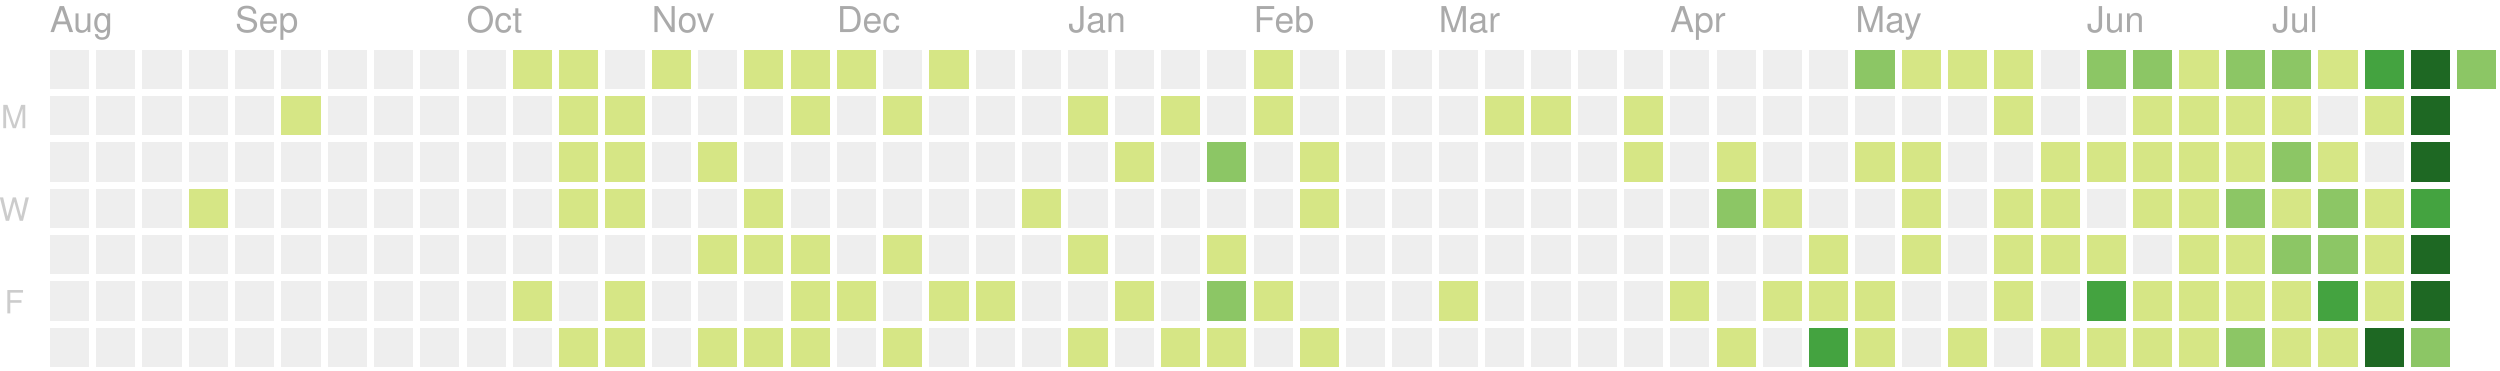
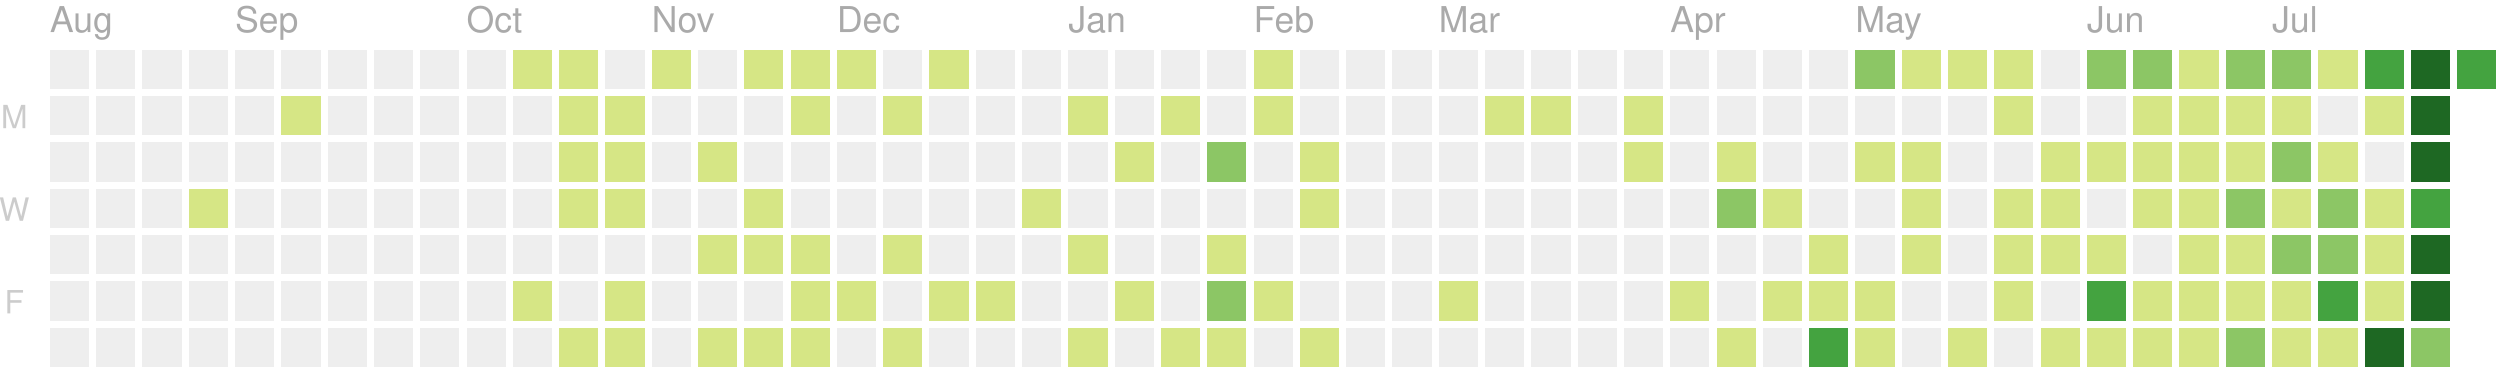
<svg xmlns="http://www.w3.org/2000/svg" version="1.1" width="702" height="104">
  <rect style="fill:#eeeeee;shape-rendering:crispedges;" data-score="0" data-date="2019-08-04" x="14" y="14" width="11" height="11" />
  <rect style="fill:#eeeeee;shape-rendering:crispedges;" data-score="0" data-date="2019-08-11" x="27" y="14" width="11" height="11" />
  <rect style="fill:#eeeeee;shape-rendering:crispedges;" data-score="0" data-date="2019-08-18" x="40" y="14" width="11" height="11" />
  <rect style="fill:#eeeeee;shape-rendering:crispedges;" data-score="0" data-date="2019-08-25" x="53" y="14" width="11" height="11" />
  <rect style="fill:#eeeeee;shape-rendering:crispedges;" data-score="0" data-date="2019-09-01" x="66" y="14" width="11" height="11" />
  <rect style="fill:#eeeeee;shape-rendering:crispedges;" data-score="0" data-date="2019-09-08" x="79" y="14" width="11" height="11" />
  <rect style="fill:#eeeeee;shape-rendering:crispedges;" data-score="0" data-date="2019-09-15" x="92" y="14" width="11" height="11" />
  <rect style="fill:#eeeeee;shape-rendering:crispedges;" data-score="0" data-date="2019-09-22" x="105" y="14" width="11" height="11" />
  <rect style="fill:#eeeeee;shape-rendering:crispedges;" data-score="0" data-date="2019-09-29" x="118" y="14" width="11" height="11" />
  <rect style="fill:#eeeeee;shape-rendering:crispedges;" data-score="0" data-date="2019-10-06" x="131" y="14" width="11" height="11" />
  <rect style="fill:#d6e685;shape-rendering:crispedges;" data-score="7" data-date="2019-10-13" x="144" y="14" width="11" height="11" />
  <rect style="fill:#d6e685;shape-rendering:crispedges;" data-score="2" data-date="2019-10-20" x="157" y="14" width="11" height="11" />
  <rect style="fill:#eeeeee;shape-rendering:crispedges;" data-score="0" data-date="2019-10-27" x="170" y="14" width="11" height="11" />
  <rect style="fill:#d6e685;shape-rendering:crispedges;" data-score="5" data-date="2019-11-03" x="183" y="14" width="11" height="11" />
  <rect style="fill:#eeeeee;shape-rendering:crispedges;" data-score="0" data-date="2019-11-10" x="196" y="14" width="11" height="11" />
  <rect style="fill:#d6e685;shape-rendering:crispedges;" data-score="8" data-date="2019-11-17" x="209" y="14" width="11" height="11" />
  <rect style="fill:#d6e685;shape-rendering:crispedges;" data-score="6" data-date="2019-11-24" x="222" y="14" width="11" height="11" />
  <rect style="fill:#d6e685;shape-rendering:crispedges;" data-score="4" data-date="2019-12-01" x="235" y="14" width="11" height="11" />
  <rect style="fill:#eeeeee;shape-rendering:crispedges;" data-score="0" data-date="2019-12-08" x="248" y="14" width="11" height="11" />
  <rect style="fill:#d6e685;shape-rendering:crispedges;" data-score="1" data-date="2019-12-15" x="261" y="14" width="11" height="11" />
  <rect style="fill:#eeeeee;shape-rendering:crispedges;" data-score="0" data-date="2019-12-22" x="274" y="14" width="11" height="11" />
  <rect style="fill:#eeeeee;shape-rendering:crispedges;" data-score="0" data-date="2019-12-29" x="287" y="14" width="11" height="11" />
  <rect style="fill:#eeeeee;shape-rendering:crispedges;" data-score="0" data-date="2020-01-05" x="300" y="14" width="11" height="11" />
  <rect style="fill:#eeeeee;shape-rendering:crispedges;" data-score="0" data-date="2020-01-12" x="313" y="14" width="11" height="11" />
  <rect style="fill:#eeeeee;shape-rendering:crispedges;" data-score="0" data-date="2020-01-19" x="326" y="14" width="11" height="11" />
  <rect style="fill:#eeeeee;shape-rendering:crispedges;" data-score="0" data-date="2020-01-26" x="339" y="14" width="11" height="11" />
  <rect style="fill:#d6e685;shape-rendering:crispedges;" data-score="2" data-date="2020-02-02" x="352" y="14" width="11" height="11" />
  <rect style="fill:#eeeeee;shape-rendering:crispedges;" data-score="0" data-date="2020-02-09" x="365" y="14" width="11" height="11" />
  <rect style="fill:#eeeeee;shape-rendering:crispedges;" data-score="0" data-date="2020-02-16" x="378" y="14" width="11" height="11" />
  <rect style="fill:#eeeeee;shape-rendering:crispedges;" data-score="0" data-date="2020-02-23" x="391" y="14" width="11" height="11" />
  <rect style="fill:#eeeeee;shape-rendering:crispedges;" data-score="0" data-date="2020-03-01" x="404" y="14" width="11" height="11" />
  <rect style="fill:#eeeeee;shape-rendering:crispedges;" data-score="0" data-date="2020-03-08" x="417" y="14" width="11" height="11" />
  <rect style="fill:#eeeeee;shape-rendering:crispedges;" data-score="0" data-date="2020-03-15" x="430" y="14" width="11" height="11" />
  <rect style="fill:#eeeeee;shape-rendering:crispedges;" data-score="0" data-date="2020-03-22" x="443" y="14" width="11" height="11" />
  <rect style="fill:#eeeeee;shape-rendering:crispedges;" data-score="0" data-date="2020-03-29" x="456" y="14" width="11" height="11" />
  <rect style="fill:#eeeeee;shape-rendering:crispedges;" data-score="0" data-date="2020-04-05" x="469" y="14" width="11" height="11" />
  <rect style="fill:#eeeeee;shape-rendering:crispedges;" data-score="0" data-date="2020-04-12" x="482" y="14" width="11" height="11" />
  <rect style="fill:#eeeeee;shape-rendering:crispedges;" data-score="0" data-date="2020-04-19" x="495" y="14" width="11" height="11" />
  <rect style="fill:#eeeeee;shape-rendering:crispedges;" data-score="0" data-date="2020-04-26" x="508" y="14" width="11" height="11" />
  <rect style="fill:#8cc665;shape-rendering:crispedges;" data-score="20" data-date="2020-05-03" x="521" y="14" width="11" height="11" />
  <rect style="fill:#d6e685;shape-rendering:crispedges;" data-score="4" data-date="2020-05-10" x="534" y="14" width="11" height="11" />
  <rect style="fill:#d6e685;shape-rendering:crispedges;" data-score="4" data-date="2020-05-17" x="547" y="14" width="11" height="11" />
  <rect style="fill:#d6e685;shape-rendering:crispedges;" data-score="3" data-date="2020-05-24" x="560" y="14" width="11" height="11" />
  <rect style="fill:#eeeeee;shape-rendering:crispedges;" data-score="0" data-date="2020-05-31" x="573" y="14" width="11" height="11" />
  <rect style="fill:#8cc665;shape-rendering:crispedges;" data-score="25" data-date="2020-06-07" x="586" y="14" width="11" height="11" />
  <rect style="fill:#8cc665;shape-rendering:crispedges;" data-score="20" data-date="2020-06-14" x="599" y="14" width="11" height="11" />
  <rect style="fill:#d6e685;shape-rendering:crispedges;" data-score="8" data-date="2020-06-21" x="612" y="14" width="11" height="11" />
  <rect style="fill:#8cc665;shape-rendering:crispedges;" data-score="28" data-date="2020-06-28" x="625" y="14" width="11" height="11" />
  <rect style="fill:#8cc665;shape-rendering:crispedges;" data-score="20" data-date="2020-07-05" x="638" y="14" width="11" height="11" />
  <rect style="fill:#d6e685;shape-rendering:crispedges;" data-score="3" data-date="2020-07-12" x="651" y="14" width="11" height="11" />
  <rect style="fill:#44a340;shape-rendering:crispedges;" data-score="45" data-date="2020-07-19" x="664" y="14" width="11" height="11" />
  <rect style="fill:#1e6823;shape-rendering:crispedges;" data-score="84" data-date="2020-07-26" x="677" y="14" width="11" height="11" />
-   <rect style="fill:#8cc665;shape-rendering:crispedges;" data-score="31" data-date="2020-08-02" x="690" y="14" width="11" height="11" />
+   <rect style="fill:#44a340;shape-rendering:crispedges;" data-score="38" data-date="2020-08-02" x="690" y="14" width="11" height="11" />
  <rect style="fill:#eeeeee;shape-rendering:crispedges;" data-score="0" data-date="2019-08-05" x="14" y="27" width="11" height="11" />
  <rect style="fill:#eeeeee;shape-rendering:crispedges;" data-score="0" data-date="2019-08-12" x="27" y="27" width="11" height="11" />
  <rect style="fill:#eeeeee;shape-rendering:crispedges;" data-score="0" data-date="2019-08-19" x="40" y="27" width="11" height="11" />
  <rect style="fill:#eeeeee;shape-rendering:crispedges;" data-score="0" data-date="2019-08-26" x="53" y="27" width="11" height="11" />
  <rect style="fill:#eeeeee;shape-rendering:crispedges;" data-score="0" data-date="2019-09-02" x="66" y="27" width="11" height="11" />
  <rect style="fill:#d6e685;shape-rendering:crispedges;" data-score="1" data-date="2019-09-09" x="79" y="27" width="11" height="11" />
  <rect style="fill:#eeeeee;shape-rendering:crispedges;" data-score="0" data-date="2019-09-16" x="92" y="27" width="11" height="11" />
  <rect style="fill:#eeeeee;shape-rendering:crispedges;" data-score="0" data-date="2019-09-23" x="105" y="27" width="11" height="11" />
  <rect style="fill:#eeeeee;shape-rendering:crispedges;" data-score="0" data-date="2019-09-30" x="118" y="27" width="11" height="11" />
  <rect style="fill:#eeeeee;shape-rendering:crispedges;" data-score="0" data-date="2019-10-07" x="131" y="27" width="11" height="11" />
  <rect style="fill:#eeeeee;shape-rendering:crispedges;" data-score="0" data-date="2019-10-14" x="144" y="27" width="11" height="11" />
  <rect style="fill:#d6e685;shape-rendering:crispedges;" data-score="4" data-date="2019-10-21" x="157" y="27" width="11" height="11" />
  <rect style="fill:#d6e685;shape-rendering:crispedges;" data-score="3" data-date="2019-10-28" x="170" y="27" width="11" height="11" />
  <rect style="fill:#eeeeee;shape-rendering:crispedges;" data-score="0" data-date="2019-11-04" x="183" y="27" width="11" height="11" />
  <rect style="fill:#eeeeee;shape-rendering:crispedges;" data-score="0" data-date="2019-11-11" x="196" y="27" width="11" height="11" />
  <rect style="fill:#eeeeee;shape-rendering:crispedges;" data-score="0" data-date="2019-11-18" x="209" y="27" width="11" height="11" />
  <rect style="fill:#d6e685;shape-rendering:crispedges;" data-score="1" data-date="2019-11-25" x="222" y="27" width="11" height="11" />
  <rect style="fill:#eeeeee;shape-rendering:crispedges;" data-score="0" data-date="2019-12-02" x="235" y="27" width="11" height="11" />
  <rect style="fill:#d6e685;shape-rendering:crispedges;" data-score="1" data-date="2019-12-09" x="248" y="27" width="11" height="11" />
  <rect style="fill:#eeeeee;shape-rendering:crispedges;" data-score="0" data-date="2019-12-16" x="261" y="27" width="11" height="11" />
  <rect style="fill:#eeeeee;shape-rendering:crispedges;" data-score="0" data-date="2019-12-23" x="274" y="27" width="11" height="11" />
  <rect style="fill:#eeeeee;shape-rendering:crispedges;" data-score="0" data-date="2019-12-30" x="287" y="27" width="11" height="11" />
  <rect style="fill:#d6e685;shape-rendering:crispedges;" data-score="2" data-date="2020-01-06" x="300" y="27" width="11" height="11" />
  <rect style="fill:#eeeeee;shape-rendering:crispedges;" data-score="0" data-date="2020-01-13" x="313" y="27" width="11" height="11" />
  <rect style="fill:#d6e685;shape-rendering:crispedges;" data-score="1" data-date="2020-01-20" x="326" y="27" width="11" height="11" />
  <rect style="fill:#eeeeee;shape-rendering:crispedges;" data-score="0" data-date="2020-01-27" x="339" y="27" width="11" height="11" />
  <rect style="fill:#d6e685;shape-rendering:crispedges;" data-score="10" data-date="2020-02-03" x="352" y="27" width="11" height="11" />
  <rect style="fill:#eeeeee;shape-rendering:crispedges;" data-score="0" data-date="2020-02-10" x="365" y="27" width="11" height="11" />
  <rect style="fill:#eeeeee;shape-rendering:crispedges;" data-score="0" data-date="2020-02-17" x="378" y="27" width="11" height="11" />
  <rect style="fill:#eeeeee;shape-rendering:crispedges;" data-score="0" data-date="2020-02-24" x="391" y="27" width="11" height="11" />
  <rect style="fill:#eeeeee;shape-rendering:crispedges;" data-score="0" data-date="2020-03-02" x="404" y="27" width="11" height="11" />
  <rect style="fill:#d6e685;shape-rendering:crispedges;" data-score="2" data-date="2020-03-09" x="417" y="27" width="11" height="11" />
  <rect style="fill:#d6e685;shape-rendering:crispedges;" data-score="1" data-date="2020-03-16" x="430" y="27" width="11" height="11" />
  <rect style="fill:#eeeeee;shape-rendering:crispedges;" data-score="0" data-date="2020-03-23" x="443" y="27" width="11" height="11" />
  <rect style="fill:#d6e685;shape-rendering:crispedges;" data-score="8" data-date="2020-03-30" x="456" y="27" width="11" height="11" />
  <rect style="fill:#eeeeee;shape-rendering:crispedges;" data-score="0" data-date="2020-04-06" x="469" y="27" width="11" height="11" />
  <rect style="fill:#eeeeee;shape-rendering:crispedges;" data-score="0" data-date="2020-04-13" x="482" y="27" width="11" height="11" />
  <rect style="fill:#eeeeee;shape-rendering:crispedges;" data-score="0" data-date="2020-04-20" x="495" y="27" width="11" height="11" />
  <rect style="fill:#eeeeee;shape-rendering:crispedges;" data-score="0" data-date="2020-04-27" x="508" y="27" width="11" height="11" />
  <rect style="fill:#eeeeee;shape-rendering:crispedges;" data-score="0" data-date="2020-05-04" x="521" y="27" width="11" height="11" />
  <rect style="fill:#eeeeee;shape-rendering:crispedges;" data-score="0" data-date="2020-05-11" x="534" y="27" width="11" height="11" />
  <rect style="fill:#eeeeee;shape-rendering:crispedges;" data-score="0" data-date="2020-05-18" x="547" y="27" width="11" height="11" />
  <rect style="fill:#d6e685;shape-rendering:crispedges;" data-score="3" data-date="2020-05-25" x="560" y="27" width="11" height="11" />
  <rect style="fill:#eeeeee;shape-rendering:crispedges;" data-score="0" data-date="2020-06-01" x="573" y="27" width="11" height="11" />
  <rect style="fill:#eeeeee;shape-rendering:crispedges;" data-score="0" data-date="2020-06-08" x="586" y="27" width="11" height="11" />
  <rect style="fill:#d6e685;shape-rendering:crispedges;" data-score="2" data-date="2020-06-15" x="599" y="27" width="11" height="11" />
  <rect style="fill:#d6e685;shape-rendering:crispedges;" data-score="15" data-date="2020-06-22" x="612" y="27" width="11" height="11" />
  <rect style="fill:#d6e685;shape-rendering:crispedges;" data-score="16" data-date="2020-06-29" x="625" y="27" width="11" height="11" />
  <rect style="fill:#d6e685;shape-rendering:crispedges;" data-score="12" data-date="2020-07-06" x="638" y="27" width="11" height="11" />
  <rect style="fill:#eeeeee;shape-rendering:crispedges;" data-score="0" data-date="2020-07-13" x="651" y="27" width="11" height="11" />
  <rect style="fill:#d6e685;shape-rendering:crispedges;" data-score="8" data-date="2020-07-20" x="664" y="27" width="11" height="11" />
  <rect style="fill:#1e6823;shape-rendering:crispedges;" data-score="107" data-date="2020-07-27" x="677" y="27" width="11" height="11" />
  <rect style="fill:#eeeeee;shape-rendering:crispedges;" data-score="0" data-date="2019-08-06" x="14" y="40" width="11" height="11" />
  <rect style="fill:#eeeeee;shape-rendering:crispedges;" data-score="0" data-date="2019-08-13" x="27" y="40" width="11" height="11" />
  <rect style="fill:#eeeeee;shape-rendering:crispedges;" data-score="0" data-date="2019-08-20" x="40" y="40" width="11" height="11" />
  <rect style="fill:#eeeeee;shape-rendering:crispedges;" data-score="0" data-date="2019-08-27" x="53" y="40" width="11" height="11" />
  <rect style="fill:#eeeeee;shape-rendering:crispedges;" data-score="0" data-date="2019-09-03" x="66" y="40" width="11" height="11" />
  <rect style="fill:#eeeeee;shape-rendering:crispedges;" data-score="0" data-date="2019-09-10" x="79" y="40" width="11" height="11" />
  <rect style="fill:#eeeeee;shape-rendering:crispedges;" data-score="0" data-date="2019-09-17" x="92" y="40" width="11" height="11" />
  <rect style="fill:#eeeeee;shape-rendering:crispedges;" data-score="0" data-date="2019-09-24" x="105" y="40" width="11" height="11" />
  <rect style="fill:#eeeeee;shape-rendering:crispedges;" data-score="0" data-date="2019-10-01" x="118" y="40" width="11" height="11" />
  <rect style="fill:#eeeeee;shape-rendering:crispedges;" data-score="0" data-date="2019-10-08" x="131" y="40" width="11" height="11" />
  <rect style="fill:#eeeeee;shape-rendering:crispedges;" data-score="0" data-date="2019-10-15" x="144" y="40" width="11" height="11" />
  <rect style="fill:#d6e685;shape-rendering:crispedges;" data-score="2" data-date="2019-10-22" x="157" y="40" width="11" height="11" />
  <rect style="fill:#d6e685;shape-rendering:crispedges;" data-score="9" data-date="2019-10-29" x="170" y="40" width="11" height="11" />
  <rect style="fill:#eeeeee;shape-rendering:crispedges;" data-score="0" data-date="2019-11-05" x="183" y="40" width="11" height="11" />
  <rect style="fill:#d6e685;shape-rendering:crispedges;" data-score="14" data-date="2019-11-12" x="196" y="40" width="11" height="11" />
  <rect style="fill:#eeeeee;shape-rendering:crispedges;" data-score="0" data-date="2019-11-19" x="209" y="40" width="11" height="11" />
  <rect style="fill:#eeeeee;shape-rendering:crispedges;" data-score="0" data-date="2019-11-26" x="222" y="40" width="11" height="11" />
  <rect style="fill:#eeeeee;shape-rendering:crispedges;" data-score="0" data-date="2019-12-03" x="235" y="40" width="11" height="11" />
  <rect style="fill:#eeeeee;shape-rendering:crispedges;" data-score="0" data-date="2019-12-10" x="248" y="40" width="11" height="11" />
  <rect style="fill:#eeeeee;shape-rendering:crispedges;" data-score="0" data-date="2019-12-17" x="261" y="40" width="11" height="11" />
  <rect style="fill:#eeeeee;shape-rendering:crispedges;" data-score="0" data-date="2019-12-24" x="274" y="40" width="11" height="11" />
  <rect style="fill:#eeeeee;shape-rendering:crispedges;" data-score="0" data-date="2019-12-31" x="287" y="40" width="11" height="11" />
  <rect style="fill:#eeeeee;shape-rendering:crispedges;" data-score="0" data-date="2020-01-07" x="300" y="40" width="11" height="11" />
  <rect style="fill:#d6e685;shape-rendering:crispedges;" data-score="1" data-date="2020-01-14" x="313" y="40" width="11" height="11" />
  <rect style="fill:#eeeeee;shape-rendering:crispedges;" data-score="0" data-date="2020-01-21" x="326" y="40" width="11" height="11" />
  <rect style="fill:#8cc665;shape-rendering:crispedges;" data-score="20" data-date="2020-01-28" x="339" y="40" width="11" height="11" />
  <rect style="fill:#eeeeee;shape-rendering:crispedges;" data-score="0" data-date="2020-02-04" x="352" y="40" width="11" height="11" />
  <rect style="fill:#d6e685;shape-rendering:crispedges;" data-score="2" data-date="2020-02-11" x="365" y="40" width="11" height="11" />
  <rect style="fill:#eeeeee;shape-rendering:crispedges;" data-score="0" data-date="2020-02-18" x="378" y="40" width="11" height="11" />
  <rect style="fill:#eeeeee;shape-rendering:crispedges;" data-score="0" data-date="2020-02-25" x="391" y="40" width="11" height="11" />
  <rect style="fill:#eeeeee;shape-rendering:crispedges;" data-score="0" data-date="2020-03-03" x="404" y="40" width="11" height="11" />
  <rect style="fill:#eeeeee;shape-rendering:crispedges;" data-score="0" data-date="2020-03-10" x="417" y="40" width="11" height="11" />
  <rect style="fill:#eeeeee;shape-rendering:crispedges;" data-score="0" data-date="2020-03-17" x="430" y="40" width="11" height="11" />
  <rect style="fill:#eeeeee;shape-rendering:crispedges;" data-score="0" data-date="2020-03-24" x="443" y="40" width="11" height="11" />
  <rect style="fill:#d6e685;shape-rendering:crispedges;" data-score="3" data-date="2020-03-31" x="456" y="40" width="11" height="11" />
  <rect style="fill:#eeeeee;shape-rendering:crispedges;" data-score="0" data-date="2020-04-07" x="469" y="40" width="11" height="11" />
  <rect style="fill:#d6e685;shape-rendering:crispedges;" data-score="14" data-date="2020-04-14" x="482" y="40" width="11" height="11" />
  <rect style="fill:#eeeeee;shape-rendering:crispedges;" data-score="0" data-date="2020-04-21" x="495" y="40" width="11" height="11" />
  <rect style="fill:#eeeeee;shape-rendering:crispedges;" data-score="0" data-date="2020-04-28" x="508" y="40" width="11" height="11" />
  <rect style="fill:#d6e685;shape-rendering:crispedges;" data-score="3" data-date="2020-05-05" x="521" y="40" width="11" height="11" />
  <rect style="fill:#d6e685;shape-rendering:crispedges;" data-score="2" data-date="2020-05-12" x="534" y="40" width="11" height="11" />
  <rect style="fill:#eeeeee;shape-rendering:crispedges;" data-score="0" data-date="2020-05-19" x="547" y="40" width="11" height="11" />
  <rect style="fill:#eeeeee;shape-rendering:crispedges;" data-score="0" data-date="2020-05-26" x="560" y="40" width="11" height="11" />
  <rect style="fill:#d6e685;shape-rendering:crispedges;" data-score="2" data-date="2020-06-02" x="573" y="40" width="11" height="11" />
  <rect style="fill:#d6e685;shape-rendering:crispedges;" data-score="4" data-date="2020-06-09" x="586" y="40" width="11" height="11" />
  <rect style="fill:#d6e685;shape-rendering:crispedges;" data-score="9" data-date="2020-06-16" x="599" y="40" width="11" height="11" />
  <rect style="fill:#d6e685;shape-rendering:crispedges;" data-score="16" data-date="2020-06-23" x="612" y="40" width="11" height="11" />
  <rect style="fill:#d6e685;shape-rendering:crispedges;" data-score="7" data-date="2020-06-30" x="625" y="40" width="11" height="11" />
  <rect style="fill:#8cc665;shape-rendering:crispedges;" data-score="17" data-date="2020-07-07" x="638" y="40" width="11" height="11" />
  <rect style="fill:#d6e685;shape-rendering:crispedges;" data-score="4" data-date="2020-07-14" x="651" y="40" width="11" height="11" />
  <rect style="fill:#eeeeee;shape-rendering:crispedges;" data-score="0" data-date="2020-07-21" x="664" y="40" width="11" height="11" />
  <rect style="fill:#1e6823;shape-rendering:crispedges;" data-score="84" data-date="2020-07-28" x="677" y="40" width="11" height="11" />
  <rect style="fill:#eeeeee;shape-rendering:crispedges;" data-score="0" data-date="2019-08-07" x="14" y="53" width="11" height="11" />
  <rect style="fill:#eeeeee;shape-rendering:crispedges;" data-score="0" data-date="2019-08-14" x="27" y="53" width="11" height="11" />
  <rect style="fill:#eeeeee;shape-rendering:crispedges;" data-score="0" data-date="2019-08-21" x="40" y="53" width="11" height="11" />
  <rect style="fill:#d6e685;shape-rendering:crispedges;" data-score="1" data-date="2019-08-28" x="53" y="53" width="11" height="11" />
  <rect style="fill:#eeeeee;shape-rendering:crispedges;" data-score="0" data-date="2019-09-04" x="66" y="53" width="11" height="11" />
  <rect style="fill:#eeeeee;shape-rendering:crispedges;" data-score="0" data-date="2019-09-11" x="79" y="53" width="11" height="11" />
  <rect style="fill:#eeeeee;shape-rendering:crispedges;" data-score="0" data-date="2019-09-18" x="92" y="53" width="11" height="11" />
  <rect style="fill:#eeeeee;shape-rendering:crispedges;" data-score="0" data-date="2019-09-25" x="105" y="53" width="11" height="11" />
  <rect style="fill:#eeeeee;shape-rendering:crispedges;" data-score="0" data-date="2019-10-02" x="118" y="53" width="11" height="11" />
  <rect style="fill:#eeeeee;shape-rendering:crispedges;" data-score="0" data-date="2019-10-09" x="131" y="53" width="11" height="11" />
  <rect style="fill:#eeeeee;shape-rendering:crispedges;" data-score="0" data-date="2019-10-16" x="144" y="53" width="11" height="11" />
  <rect style="fill:#d6e685;shape-rendering:crispedges;" data-score="7" data-date="2019-10-23" x="157" y="53" width="11" height="11" />
  <rect style="fill:#d6e685;shape-rendering:crispedges;" data-score="1" data-date="2019-10-30" x="170" y="53" width="11" height="11" />
  <rect style="fill:#eeeeee;shape-rendering:crispedges;" data-score="0" data-date="2019-11-06" x="183" y="53" width="11" height="11" />
  <rect style="fill:#eeeeee;shape-rendering:crispedges;" data-score="0" data-date="2019-11-13" x="196" y="53" width="11" height="11" />
  <rect style="fill:#d6e685;shape-rendering:crispedges;" data-score="7" data-date="2019-11-20" x="209" y="53" width="11" height="11" />
  <rect style="fill:#eeeeee;shape-rendering:crispedges;" data-score="0" data-date="2019-11-27" x="222" y="53" width="11" height="11" />
  <rect style="fill:#eeeeee;shape-rendering:crispedges;" data-score="0" data-date="2019-12-04" x="235" y="53" width="11" height="11" />
  <rect style="fill:#eeeeee;shape-rendering:crispedges;" data-score="0" data-date="2019-12-11" x="248" y="53" width="11" height="11" />
  <rect style="fill:#eeeeee;shape-rendering:crispedges;" data-score="0" data-date="2019-12-18" x="261" y="53" width="11" height="11" />
  <rect style="fill:#eeeeee;shape-rendering:crispedges;" data-score="0" data-date="2019-12-25" x="274" y="53" width="11" height="11" />
  <rect style="fill:#d6e685;shape-rendering:crispedges;" data-score="1" data-date="2020-01-01" x="287" y="53" width="11" height="11" />
  <rect style="fill:#eeeeee;shape-rendering:crispedges;" data-score="0" data-date="2020-01-08" x="300" y="53" width="11" height="11" />
  <rect style="fill:#eeeeee;shape-rendering:crispedges;" data-score="0" data-date="2020-01-15" x="313" y="53" width="11" height="11" />
  <rect style="fill:#eeeeee;shape-rendering:crispedges;" data-score="0" data-date="2020-01-22" x="326" y="53" width="11" height="11" />
  <rect style="fill:#eeeeee;shape-rendering:crispedges;" data-score="0" data-date="2020-01-29" x="339" y="53" width="11" height="11" />
  <rect style="fill:#eeeeee;shape-rendering:crispedges;" data-score="0" data-date="2020-02-05" x="352" y="53" width="11" height="11" />
  <rect style="fill:#d6e685;shape-rendering:crispedges;" data-score="3" data-date="2020-02-12" x="365" y="53" width="11" height="11" />
  <rect style="fill:#eeeeee;shape-rendering:crispedges;" data-score="0" data-date="2020-02-19" x="378" y="53" width="11" height="11" />
  <rect style="fill:#eeeeee;shape-rendering:crispedges;" data-score="0" data-date="2020-02-26" x="391" y="53" width="11" height="11" />
  <rect style="fill:#eeeeee;shape-rendering:crispedges;" data-score="0" data-date="2020-03-04" x="404" y="53" width="11" height="11" />
  <rect style="fill:#eeeeee;shape-rendering:crispedges;" data-score="0" data-date="2020-03-11" x="417" y="53" width="11" height="11" />
  <rect style="fill:#eeeeee;shape-rendering:crispedges;" data-score="0" data-date="2020-03-18" x="430" y="53" width="11" height="11" />
  <rect style="fill:#eeeeee;shape-rendering:crispedges;" data-score="0" data-date="2020-03-25" x="443" y="53" width="11" height="11" />
  <rect style="fill:#eeeeee;shape-rendering:crispedges;" data-score="0" data-date="2020-04-01" x="456" y="53" width="11" height="11" />
  <rect style="fill:#eeeeee;shape-rendering:crispedges;" data-score="0" data-date="2020-04-08" x="469" y="53" width="11" height="11" />
  <rect style="fill:#8cc665;shape-rendering:crispedges;" data-score="30" data-date="2020-04-15" x="482" y="53" width="11" height="11" />
  <rect style="fill:#d6e685;shape-rendering:crispedges;" data-score="1" data-date="2020-04-22" x="495" y="53" width="11" height="11" />
  <rect style="fill:#eeeeee;shape-rendering:crispedges;" data-score="0" data-date="2020-04-29" x="508" y="53" width="11" height="11" />
  <rect style="fill:#eeeeee;shape-rendering:crispedges;" data-score="0" data-date="2020-05-06" x="521" y="53" width="11" height="11" />
  <rect style="fill:#d6e685;shape-rendering:crispedges;" data-score="3" data-date="2020-05-13" x="534" y="53" width="11" height="11" />
  <rect style="fill:#eeeeee;shape-rendering:crispedges;" data-score="0" data-date="2020-05-20" x="547" y="53" width="11" height="11" />
  <rect style="fill:#d6e685;shape-rendering:crispedges;" data-score="1" data-date="2020-05-27" x="560" y="53" width="11" height="11" />
  <rect style="fill:#d6e685;shape-rendering:crispedges;" data-score="2" data-date="2020-06-03" x="573" y="53" width="11" height="11" />
  <rect style="fill:#eeeeee;shape-rendering:crispedges;" data-score="0" data-date="2020-06-10" x="586" y="53" width="11" height="11" />
  <rect style="fill:#d6e685;shape-rendering:crispedges;" data-score="5" data-date="2020-06-17" x="599" y="53" width="11" height="11" />
  <rect style="fill:#d6e685;shape-rendering:crispedges;" data-score="2" data-date="2020-06-24" x="612" y="53" width="11" height="11" />
  <rect style="fill:#8cc665;shape-rendering:crispedges;" data-score="32" data-date="2020-07-01" x="625" y="53" width="11" height="11" />
  <rect style="fill:#d6e685;shape-rendering:crispedges;" data-score="14" data-date="2020-07-08" x="638" y="53" width="11" height="11" />
  <rect style="fill:#8cc665;shape-rendering:crispedges;" data-score="26" data-date="2020-07-15" x="651" y="53" width="11" height="11" />
  <rect style="fill:#d6e685;shape-rendering:crispedges;" data-score="2" data-date="2020-07-22" x="664" y="53" width="11" height="11" />
  <rect style="fill:#44a340;shape-rendering:crispedges;" data-score="45" data-date="2020-07-29" x="677" y="53" width="11" height="11" />
  <rect style="fill:#eeeeee;shape-rendering:crispedges;" data-score="0" data-date="2019-08-08" x="14" y="66" width="11" height="11" />
  <rect style="fill:#eeeeee;shape-rendering:crispedges;" data-score="0" data-date="2019-08-15" x="27" y="66" width="11" height="11" />
  <rect style="fill:#eeeeee;shape-rendering:crispedges;" data-score="0" data-date="2019-08-22" x="40" y="66" width="11" height="11" />
  <rect style="fill:#eeeeee;shape-rendering:crispedges;" data-score="0" data-date="2019-08-29" x="53" y="66" width="11" height="11" />
  <rect style="fill:#eeeeee;shape-rendering:crispedges;" data-score="0" data-date="2019-09-05" x="66" y="66" width="11" height="11" />
  <rect style="fill:#eeeeee;shape-rendering:crispedges;" data-score="0" data-date="2019-09-12" x="79" y="66" width="11" height="11" />
  <rect style="fill:#eeeeee;shape-rendering:crispedges;" data-score="0" data-date="2019-09-19" x="92" y="66" width="11" height="11" />
  <rect style="fill:#eeeeee;shape-rendering:crispedges;" data-score="0" data-date="2019-09-26" x="105" y="66" width="11" height="11" />
  <rect style="fill:#eeeeee;shape-rendering:crispedges;" data-score="0" data-date="2019-10-03" x="118" y="66" width="11" height="11" />
  <rect style="fill:#eeeeee;shape-rendering:crispedges;" data-score="0" data-date="2019-10-10" x="131" y="66" width="11" height="11" />
  <rect style="fill:#eeeeee;shape-rendering:crispedges;" data-score="0" data-date="2019-10-17" x="144" y="66" width="11" height="11" />
  <rect style="fill:#eeeeee;shape-rendering:crispedges;" data-score="0" data-date="2019-10-24" x="157" y="66" width="11" height="11" />
  <rect style="fill:#eeeeee;shape-rendering:crispedges;" data-score="0" data-date="2019-10-31" x="170" y="66" width="11" height="11" />
  <rect style="fill:#eeeeee;shape-rendering:crispedges;" data-score="0" data-date="2019-11-07" x="183" y="66" width="11" height="11" />
  <rect style="fill:#d6e685;shape-rendering:crispedges;" data-score="1" data-date="2019-11-14" x="196" y="66" width="11" height="11" />
  <rect style="fill:#d6e685;shape-rendering:crispedges;" data-score="2" data-date="2019-11-21" x="209" y="66" width="11" height="11" />
  <rect style="fill:#d6e685;shape-rendering:crispedges;" data-score="1" data-date="2019-11-28" x="222" y="66" width="11" height="11" />
  <rect style="fill:#eeeeee;shape-rendering:crispedges;" data-score="0" data-date="2019-12-05" x="235" y="66" width="11" height="11" />
  <rect style="fill:#d6e685;shape-rendering:crispedges;" data-score="1" data-date="2019-12-12" x="248" y="66" width="11" height="11" />
  <rect style="fill:#eeeeee;shape-rendering:crispedges;" data-score="0" data-date="2019-12-19" x="261" y="66" width="11" height="11" />
  <rect style="fill:#eeeeee;shape-rendering:crispedges;" data-score="0" data-date="2019-12-26" x="274" y="66" width="11" height="11" />
  <rect style="fill:#eeeeee;shape-rendering:crispedges;" data-score="0" data-date="2020-01-02" x="287" y="66" width="11" height="11" />
  <rect style="fill:#d6e685;shape-rendering:crispedges;" data-score="1" data-date="2020-01-09" x="300" y="66" width="11" height="11" />
  <rect style="fill:#eeeeee;shape-rendering:crispedges;" data-score="0" data-date="2020-01-16" x="313" y="66" width="11" height="11" />
  <rect style="fill:#eeeeee;shape-rendering:crispedges;" data-score="0" data-date="2020-01-23" x="326" y="66" width="11" height="11" />
  <rect style="fill:#d6e685;shape-rendering:crispedges;" data-score="8" data-date="2020-01-30" x="339" y="66" width="11" height="11" />
  <rect style="fill:#eeeeee;shape-rendering:crispedges;" data-score="0" data-date="2020-02-06" x="352" y="66" width="11" height="11" />
  <rect style="fill:#eeeeee;shape-rendering:crispedges;" data-score="0" data-date="2020-02-13" x="365" y="66" width="11" height="11" />
  <rect style="fill:#eeeeee;shape-rendering:crispedges;" data-score="0" data-date="2020-02-20" x="378" y="66" width="11" height="11" />
  <rect style="fill:#eeeeee;shape-rendering:crispedges;" data-score="0" data-date="2020-02-27" x="391" y="66" width="11" height="11" />
  <rect style="fill:#eeeeee;shape-rendering:crispedges;" data-score="0" data-date="2020-03-05" x="404" y="66" width="11" height="11" />
  <rect style="fill:#eeeeee;shape-rendering:crispedges;" data-score="0" data-date="2020-03-12" x="417" y="66" width="11" height="11" />
  <rect style="fill:#eeeeee;shape-rendering:crispedges;" data-score="0" data-date="2020-03-19" x="430" y="66" width="11" height="11" />
  <rect style="fill:#eeeeee;shape-rendering:crispedges;" data-score="0" data-date="2020-03-26" x="443" y="66" width="11" height="11" />
  <rect style="fill:#eeeeee;shape-rendering:crispedges;" data-score="0" data-date="2020-04-02" x="456" y="66" width="11" height="11" />
  <rect style="fill:#eeeeee;shape-rendering:crispedges;" data-score="0" data-date="2020-04-09" x="469" y="66" width="11" height="11" />
  <rect style="fill:#eeeeee;shape-rendering:crispedges;" data-score="0" data-date="2020-04-16" x="482" y="66" width="11" height="11" />
  <rect style="fill:#eeeeee;shape-rendering:crispedges;" data-score="0" data-date="2020-04-23" x="495" y="66" width="11" height="11" />
  <rect style="fill:#d6e685;shape-rendering:crispedges;" data-score="1" data-date="2020-04-30" x="508" y="66" width="11" height="11" />
  <rect style="fill:#eeeeee;shape-rendering:crispedges;" data-score="0" data-date="2020-05-07" x="521" y="66" width="11" height="11" />
  <rect style="fill:#d6e685;shape-rendering:crispedges;" data-score="8" data-date="2020-05-14" x="534" y="66" width="11" height="11" />
  <rect style="fill:#eeeeee;shape-rendering:crispedges;" data-score="0" data-date="2020-05-21" x="547" y="66" width="11" height="11" />
  <rect style="fill:#d6e685;shape-rendering:crispedges;" data-score="4" data-date="2020-05-28" x="560" y="66" width="11" height="11" />
  <rect style="fill:#d6e685;shape-rendering:crispedges;" data-score="3" data-date="2020-06-04" x="573" y="66" width="11" height="11" />
  <rect style="fill:#d6e685;shape-rendering:crispedges;" data-score="1" data-date="2020-06-11" x="586" y="66" width="11" height="11" />
  <rect style="fill:#eeeeee;shape-rendering:crispedges;" data-score="0" data-date="2020-06-18" x="599" y="66" width="11" height="11" />
  <rect style="fill:#d6e685;shape-rendering:crispedges;" data-score="3" data-date="2020-06-25" x="612" y="66" width="11" height="11" />
  <rect style="fill:#d6e685;shape-rendering:crispedges;" data-score="9" data-date="2020-07-02" x="625" y="66" width="11" height="11" />
  <rect style="fill:#8cc665;shape-rendering:crispedges;" data-score="17" data-date="2020-07-09" x="638" y="66" width="11" height="11" />
  <rect style="fill:#8cc665;shape-rendering:crispedges;" data-score="27" data-date="2020-07-16" x="651" y="66" width="11" height="11" />
  <rect style="fill:#d6e685;shape-rendering:crispedges;" data-score="3" data-date="2020-07-23" x="664" y="66" width="11" height="11" />
  <rect style="fill:#1e6823;shape-rendering:crispedges;" data-score="62" data-date="2020-07-30" x="677" y="66" width="11" height="11" />
  <rect style="fill:#eeeeee;shape-rendering:crispedges;" data-score="0" data-date="2019-08-09" x="14" y="79" width="11" height="11" />
  <rect style="fill:#eeeeee;shape-rendering:crispedges;" data-score="0" data-date="2019-08-16" x="27" y="79" width="11" height="11" />
  <rect style="fill:#eeeeee;shape-rendering:crispedges;" data-score="0" data-date="2019-08-23" x="40" y="79" width="11" height="11" />
  <rect style="fill:#eeeeee;shape-rendering:crispedges;" data-score="0" data-date="2019-08-30" x="53" y="79" width="11" height="11" />
  <rect style="fill:#eeeeee;shape-rendering:crispedges;" data-score="0" data-date="2019-09-06" x="66" y="79" width="11" height="11" />
  <rect style="fill:#eeeeee;shape-rendering:crispedges;" data-score="0" data-date="2019-09-13" x="79" y="79" width="11" height="11" />
  <rect style="fill:#eeeeee;shape-rendering:crispedges;" data-score="0" data-date="2019-09-20" x="92" y="79" width="11" height="11" />
  <rect style="fill:#eeeeee;shape-rendering:crispedges;" data-score="0" data-date="2019-09-27" x="105" y="79" width="11" height="11" />
  <rect style="fill:#eeeeee;shape-rendering:crispedges;" data-score="0" data-date="2019-10-04" x="118" y="79" width="11" height="11" />
  <rect style="fill:#eeeeee;shape-rendering:crispedges;" data-score="0" data-date="2019-10-11" x="131" y="79" width="11" height="11" />
  <rect style="fill:#d6e685;shape-rendering:crispedges;" data-score="9" data-date="2019-10-18" x="144" y="79" width="11" height="11" />
  <rect style="fill:#eeeeee;shape-rendering:crispedges;" data-score="0" data-date="2019-10-25" x="157" y="79" width="11" height="11" />
  <rect style="fill:#d6e685;shape-rendering:crispedges;" data-score="3" data-date="2019-11-01" x="170" y="79" width="11" height="11" />
  <rect style="fill:#eeeeee;shape-rendering:crispedges;" data-score="0" data-date="2019-11-08" x="183" y="79" width="11" height="11" />
  <rect style="fill:#eeeeee;shape-rendering:crispedges;" data-score="0" data-date="2019-11-15" x="196" y="79" width="11" height="11" />
  <rect style="fill:#eeeeee;shape-rendering:crispedges;" data-score="0" data-date="2019-11-22" x="209" y="79" width="11" height="11" />
  <rect style="fill:#d6e685;shape-rendering:crispedges;" data-score="4" data-date="2019-11-29" x="222" y="79" width="11" height="11" />
  <rect style="fill:#d6e685;shape-rendering:crispedges;" data-score="2" data-date="2019-12-06" x="235" y="79" width="11" height="11" />
  <rect style="fill:#eeeeee;shape-rendering:crispedges;" data-score="0" data-date="2019-12-13" x="248" y="79" width="11" height="11" />
  <rect style="fill:#d6e685;shape-rendering:crispedges;" data-score="1" data-date="2019-12-20" x="261" y="79" width="11" height="11" />
  <rect style="fill:#d6e685;shape-rendering:crispedges;" data-score="5" data-date="2019-12-27" x="274" y="79" width="11" height="11" />
  <rect style="fill:#eeeeee;shape-rendering:crispedges;" data-score="0" data-date="2020-01-03" x="287" y="79" width="11" height="11" />
  <rect style="fill:#eeeeee;shape-rendering:crispedges;" data-score="0" data-date="2020-01-10" x="300" y="79" width="11" height="11" />
  <rect style="fill:#d6e685;shape-rendering:crispedges;" data-score="1" data-date="2020-01-17" x="313" y="79" width="11" height="11" />
  <rect style="fill:#eeeeee;shape-rendering:crispedges;" data-score="0" data-date="2020-01-24" x="326" y="79" width="11" height="11" />
  <rect style="fill:#8cc665;shape-rendering:crispedges;" data-score="26" data-date="2020-01-31" x="339" y="79" width="11" height="11" />
  <rect style="fill:#d6e685;shape-rendering:crispedges;" data-score="2" data-date="2020-02-07" x="352" y="79" width="11" height="11" />
  <rect style="fill:#eeeeee;shape-rendering:crispedges;" data-score="0" data-date="2020-02-14" x="365" y="79" width="11" height="11" />
  <rect style="fill:#eeeeee;shape-rendering:crispedges;" data-score="0" data-date="2020-02-21" x="378" y="79" width="11" height="11" />
  <rect style="fill:#eeeeee;shape-rendering:crispedges;" data-score="0" data-date="2020-02-28" x="391" y="79" width="11" height="11" />
  <rect style="fill:#d6e685;shape-rendering:crispedges;" data-score="1" data-date="2020-03-06" x="404" y="79" width="11" height="11" />
  <rect style="fill:#eeeeee;shape-rendering:crispedges;" data-score="0" data-date="2020-03-13" x="417" y="79" width="11" height="11" />
  <rect style="fill:#eeeeee;shape-rendering:crispedges;" data-score="0" data-date="2020-03-20" x="430" y="79" width="11" height="11" />
  <rect style="fill:#eeeeee;shape-rendering:crispedges;" data-score="0" data-date="2020-03-27" x="443" y="79" width="11" height="11" />
  <rect style="fill:#eeeeee;shape-rendering:crispedges;" data-score="0" data-date="2020-04-03" x="456" y="79" width="11" height="11" />
  <rect style="fill:#d6e685;shape-rendering:crispedges;" data-score="8" data-date="2020-04-10" x="469" y="79" width="11" height="11" />
  <rect style="fill:#eeeeee;shape-rendering:crispedges;" data-score="0" data-date="2020-04-17" x="482" y="79" width="11" height="11" />
  <rect style="fill:#d6e685;shape-rendering:crispedges;" data-score="6" data-date="2020-04-24" x="495" y="79" width="11" height="11" />
  <rect style="fill:#d6e685;shape-rendering:crispedges;" data-score="7" data-date="2020-05-01" x="508" y="79" width="11" height="11" />
  <rect style="fill:#d6e685;shape-rendering:crispedges;" data-score="5" data-date="2020-05-08" x="521" y="79" width="11" height="11" />
  <rect style="fill:#eeeeee;shape-rendering:crispedges;" data-score="0" data-date="2020-05-15" x="534" y="79" width="11" height="11" />
  <rect style="fill:#eeeeee;shape-rendering:crispedges;" data-score="0" data-date="2020-05-22" x="547" y="79" width="11" height="11" />
  <rect style="fill:#d6e685;shape-rendering:crispedges;" data-score="1" data-date="2020-05-29" x="560" y="79" width="11" height="11" />
  <rect style="fill:#eeeeee;shape-rendering:crispedges;" data-score="0" data-date="2020-06-05" x="573" y="79" width="11" height="11" />
  <rect style="fill:#44a340;shape-rendering:crispedges;" data-score="36" data-date="2020-06-12" x="586" y="79" width="11" height="11" />
  <rect style="fill:#d6e685;shape-rendering:crispedges;" data-score="1" data-date="2020-06-19" x="599" y="79" width="11" height="11" />
  <rect style="fill:#d6e685;shape-rendering:crispedges;" data-score="6" data-date="2020-06-26" x="612" y="79" width="11" height="11" />
  <rect style="fill:#d6e685;shape-rendering:crispedges;" data-score="11" data-date="2020-07-03" x="625" y="79" width="11" height="11" />
  <rect style="fill:#d6e685;shape-rendering:crispedges;" data-score="3" data-date="2020-07-10" x="638" y="79" width="11" height="11" />
  <rect style="fill:#44a340;shape-rendering:crispedges;" data-score="41" data-date="2020-07-17" x="651" y="79" width="11" height="11" />
  <rect style="fill:#d6e685;shape-rendering:crispedges;" data-score="6" data-date="2020-07-24" x="664" y="79" width="11" height="11" />
  <rect style="fill:#1e6823;shape-rendering:crispedges;" data-score="67" data-date="2020-07-31" x="677" y="79" width="11" height="11" />
  <rect style="fill:#eeeeee;shape-rendering:crispedges;" data-score="0" data-date="2019-08-10" x="14" y="92" width="11" height="11" />
  <rect style="fill:#eeeeee;shape-rendering:crispedges;" data-score="0" data-date="2019-08-17" x="27" y="92" width="11" height="11" />
  <rect style="fill:#eeeeee;shape-rendering:crispedges;" data-score="0" data-date="2019-08-24" x="40" y="92" width="11" height="11" />
  <rect style="fill:#eeeeee;shape-rendering:crispedges;" data-score="0" data-date="2019-08-31" x="53" y="92" width="11" height="11" />
  <rect style="fill:#eeeeee;shape-rendering:crispedges;" data-score="0" data-date="2019-09-07" x="66" y="92" width="11" height="11" />
  <rect style="fill:#eeeeee;shape-rendering:crispedges;" data-score="0" data-date="2019-09-14" x="79" y="92" width="11" height="11" />
  <rect style="fill:#eeeeee;shape-rendering:crispedges;" data-score="0" data-date="2019-09-21" x="92" y="92" width="11" height="11" />
  <rect style="fill:#eeeeee;shape-rendering:crispedges;" data-score="0" data-date="2019-09-28" x="105" y="92" width="11" height="11" />
  <rect style="fill:#eeeeee;shape-rendering:crispedges;" data-score="0" data-date="2019-10-05" x="118" y="92" width="11" height="11" />
  <rect style="fill:#eeeeee;shape-rendering:crispedges;" data-score="0" data-date="2019-10-12" x="131" y="92" width="11" height="11" />
  <rect style="fill:#eeeeee;shape-rendering:crispedges;" data-score="0" data-date="2019-10-19" x="144" y="92" width="11" height="11" />
  <rect style="fill:#d6e685;shape-rendering:crispedges;" data-score="4" data-date="2019-10-26" x="157" y="92" width="11" height="11" />
  <rect style="fill:#d6e685;shape-rendering:crispedges;" data-score="4" data-date="2019-11-02" x="170" y="92" width="11" height="11" />
  <rect style="fill:#eeeeee;shape-rendering:crispedges;" data-score="0" data-date="2019-11-09" x="183" y="92" width="11" height="11" />
  <rect style="fill:#d6e685;shape-rendering:crispedges;" data-score="1" data-date="2019-11-16" x="196" y="92" width="11" height="11" />
  <rect style="fill:#d6e685;shape-rendering:crispedges;" data-score="3" data-date="2019-11-23" x="209" y="92" width="11" height="11" />
  <rect style="fill:#d6e685;shape-rendering:crispedges;" data-score="3" data-date="2019-11-30" x="222" y="92" width="11" height="11" />
  <rect style="fill:#eeeeee;shape-rendering:crispedges;" data-score="0" data-date="2019-12-07" x="235" y="92" width="11" height="11" />
  <rect style="fill:#d6e685;shape-rendering:crispedges;" data-score="1" data-date="2019-12-14" x="248" y="92" width="11" height="11" />
  <rect style="fill:#eeeeee;shape-rendering:crispedges;" data-score="0" data-date="2019-12-21" x="261" y="92" width="11" height="11" />
  <rect style="fill:#eeeeee;shape-rendering:crispedges;" data-score="0" data-date="2019-12-28" x="274" y="92" width="11" height="11" />
  <rect style="fill:#eeeeee;shape-rendering:crispedges;" data-score="0" data-date="2020-01-04" x="287" y="92" width="11" height="11" />
  <rect style="fill:#d6e685;shape-rendering:crispedges;" data-score="1" data-date="2020-01-11" x="300" y="92" width="11" height="11" />
  <rect style="fill:#eeeeee;shape-rendering:crispedges;" data-score="0" data-date="2020-01-18" x="313" y="92" width="11" height="11" />
  <rect style="fill:#d6e685;shape-rendering:crispedges;" data-score="3" data-date="2020-01-25" x="326" y="92" width="11" height="11" />
  <rect style="fill:#d6e685;shape-rendering:crispedges;" data-score="2" data-date="2020-02-01" x="339" y="92" width="11" height="11" />
  <rect style="fill:#eeeeee;shape-rendering:crispedges;" data-score="0" data-date="2020-02-08" x="352" y="92" width="11" height="11" />
  <rect style="fill:#d6e685;shape-rendering:crispedges;" data-score="6" data-date="2020-02-15" x="365" y="92" width="11" height="11" />
  <rect style="fill:#eeeeee;shape-rendering:crispedges;" data-score="0" data-date="2020-02-22" x="378" y="92" width="11" height="11" />
  <rect style="fill:#eeeeee;shape-rendering:crispedges;" data-score="0" data-date="2020-02-29" x="391" y="92" width="11" height="11" />
  <rect style="fill:#eeeeee;shape-rendering:crispedges;" data-score="0" data-date="2020-03-07" x="404" y="92" width="11" height="11" />
  <rect style="fill:#eeeeee;shape-rendering:crispedges;" data-score="0" data-date="2020-03-14" x="417" y="92" width="11" height="11" />
  <rect style="fill:#eeeeee;shape-rendering:crispedges;" data-score="0" data-date="2020-03-21" x="430" y="92" width="11" height="11" />
  <rect style="fill:#eeeeee;shape-rendering:crispedges;" data-score="0" data-date="2020-03-28" x="443" y="92" width="11" height="11" />
  <rect style="fill:#eeeeee;shape-rendering:crispedges;" data-score="0" data-date="2020-04-04" x="456" y="92" width="11" height="11" />
  <rect style="fill:#eeeeee;shape-rendering:crispedges;" data-score="0" data-date="2020-04-11" x="469" y="92" width="11" height="11" />
  <rect style="fill:#d6e685;shape-rendering:crispedges;" data-score="1" data-date="2020-04-18" x="482" y="92" width="11" height="11" />
  <rect style="fill:#eeeeee;shape-rendering:crispedges;" data-score="0" data-date="2020-04-25" x="495" y="92" width="11" height="11" />
  <rect style="fill:#44a340;shape-rendering:crispedges;" data-score="35" data-date="2020-05-02" x="508" y="92" width="11" height="11" />
  <rect style="fill:#d6e685;shape-rendering:crispedges;" data-score="4" data-date="2020-05-09" x="521" y="92" width="11" height="11" />
  <rect style="fill:#eeeeee;shape-rendering:crispedges;" data-score="0" data-date="2020-05-16" x="534" y="92" width="11" height="11" />
  <rect style="fill:#d6e685;shape-rendering:crispedges;" data-score="15" data-date="2020-05-23" x="547" y="92" width="11" height="11" />
  <rect style="fill:#eeeeee;shape-rendering:crispedges;" data-score="0" data-date="2020-05-30" x="560" y="92" width="11" height="11" />
  <rect style="fill:#d6e685;shape-rendering:crispedges;" data-score="1" data-date="2020-06-06" x="573" y="92" width="11" height="11" />
  <rect style="fill:#d6e685;shape-rendering:crispedges;" data-score="7" data-date="2020-06-13" x="586" y="92" width="11" height="11" />
  <rect style="fill:#d6e685;shape-rendering:crispedges;" data-score="16" data-date="2020-06-20" x="599" y="92" width="11" height="11" />
  <rect style="fill:#d6e685;shape-rendering:crispedges;" data-score="6" data-date="2020-06-27" x="612" y="92" width="11" height="11" />
  <rect style="fill:#8cc665;shape-rendering:crispedges;" data-score="31" data-date="2020-07-04" x="625" y="92" width="11" height="11" />
  <rect style="fill:#d6e685;shape-rendering:crispedges;" data-score="10" data-date="2020-07-11" x="638" y="92" width="11" height="11" />
  <rect style="fill:#d6e685;shape-rendering:crispedges;" data-score="10" data-date="2020-07-18" x="651" y="92" width="11" height="11" />
  <rect style="fill:#1e6823;shape-rendering:crispedges;" data-score="71" data-date="2020-07-25" x="664" y="92" width="11" height="11" />
  <rect style="fill:#8cc665;shape-rendering:crispedges;" data-score="21" data-date="2020-08-01" x="677" y="92" width="11" height="11" />
  <text style="fill:#ccc;text-anchor:middle;text-align:center;font:9px Helvetica, arial, freesans, clean, sans-serif;white-space:nowrap;display:none;" x="4" y="23">S</text>
  <text style="fill:#ccc;text-anchor:middle;text-align:center;font:9px Helvetica, arial, freesans, clean, sans-serif;white-space:nowrap;display:display;" x="4" y="36">M</text>
  <text style="fill:#ccc;text-anchor:middle;text-align:center;font:9px Helvetica, arial, freesans, clean, sans-serif;white-space:nowrap;display:none;" x="4" y="49">T</text>
  <text style="fill:#ccc;text-anchor:middle;text-align:center;font:9px Helvetica, arial, freesans, clean, sans-serif;white-space:nowrap;display:display;" x="4" y="62">W</text>
  <text style="fill:#ccc;text-anchor:middle;text-align:center;font:9px Helvetica, arial, freesans, clean, sans-serif;white-space:nowrap;display:none;" x="4" y="75">T</text>
  <text style="fill:#ccc;text-anchor:middle;text-align:center;font:9px Helvetica, arial, freesans, clean, sans-serif;white-space:nowrap;display:display;" x="4" y="88">F</text>
  <text style="fill:#ccc;text-anchor:middle;text-align:center;font:9px Helvetica, arial, freesans, clean, sans-serif;white-space:nowrap;display:none;" x="4" y="101">S</text>
  <text style="fill:#aaa;text-align:center;font:10px Helvetica, arial, freesans, clean, sans-serif;white-space:nowrap;display:block;" x="14" y="9">Aug</text>
  <text style="fill:#aaa;text-align:center;font:10px Helvetica, arial, freesans, clean, sans-serif;white-space:nowrap;display:block;" x="66" y="9">Sep</text>
  <text style="fill:#aaa;text-align:center;font:10px Helvetica, arial, freesans, clean, sans-serif;white-space:nowrap;display:block;" x="131" y="9">Oct</text>
  <text style="fill:#aaa;text-align:center;font:10px Helvetica, arial, freesans, clean, sans-serif;white-space:nowrap;display:block;" x="183" y="9">Nov</text>
  <text style="fill:#aaa;text-align:center;font:10px Helvetica, arial, freesans, clean, sans-serif;white-space:nowrap;display:block;" x="235" y="9">Dec</text>
  <text style="fill:#aaa;text-align:center;font:10px Helvetica, arial, freesans, clean, sans-serif;white-space:nowrap;display:block;" x="300" y="9">Jan</text>
  <text style="fill:#aaa;text-align:center;font:10px Helvetica, arial, freesans, clean, sans-serif;white-space:nowrap;display:block;" x="352" y="9">Feb</text>
  <text style="fill:#aaa;text-align:center;font:10px Helvetica, arial, freesans, clean, sans-serif;white-space:nowrap;display:block;" x="404" y="9">Mar</text>
  <text style="fill:#aaa;text-align:center;font:10px Helvetica, arial, freesans, clean, sans-serif;white-space:nowrap;display:block;" x="469" y="9">Apr</text>
  <text style="fill:#aaa;text-align:center;font:10px Helvetica, arial, freesans, clean, sans-serif;white-space:nowrap;display:block;" x="521" y="9">May</text>
  <text style="fill:#aaa;text-align:center;font:10px Helvetica, arial, freesans, clean, sans-serif;white-space:nowrap;display:block;" x="586" y="9">Jun</text>
  <text style="fill:#aaa;text-align:center;font:10px Helvetica, arial, freesans, clean, sans-serif;white-space:nowrap;display:block;" x="638" y="9">Jul</text>
</svg>
